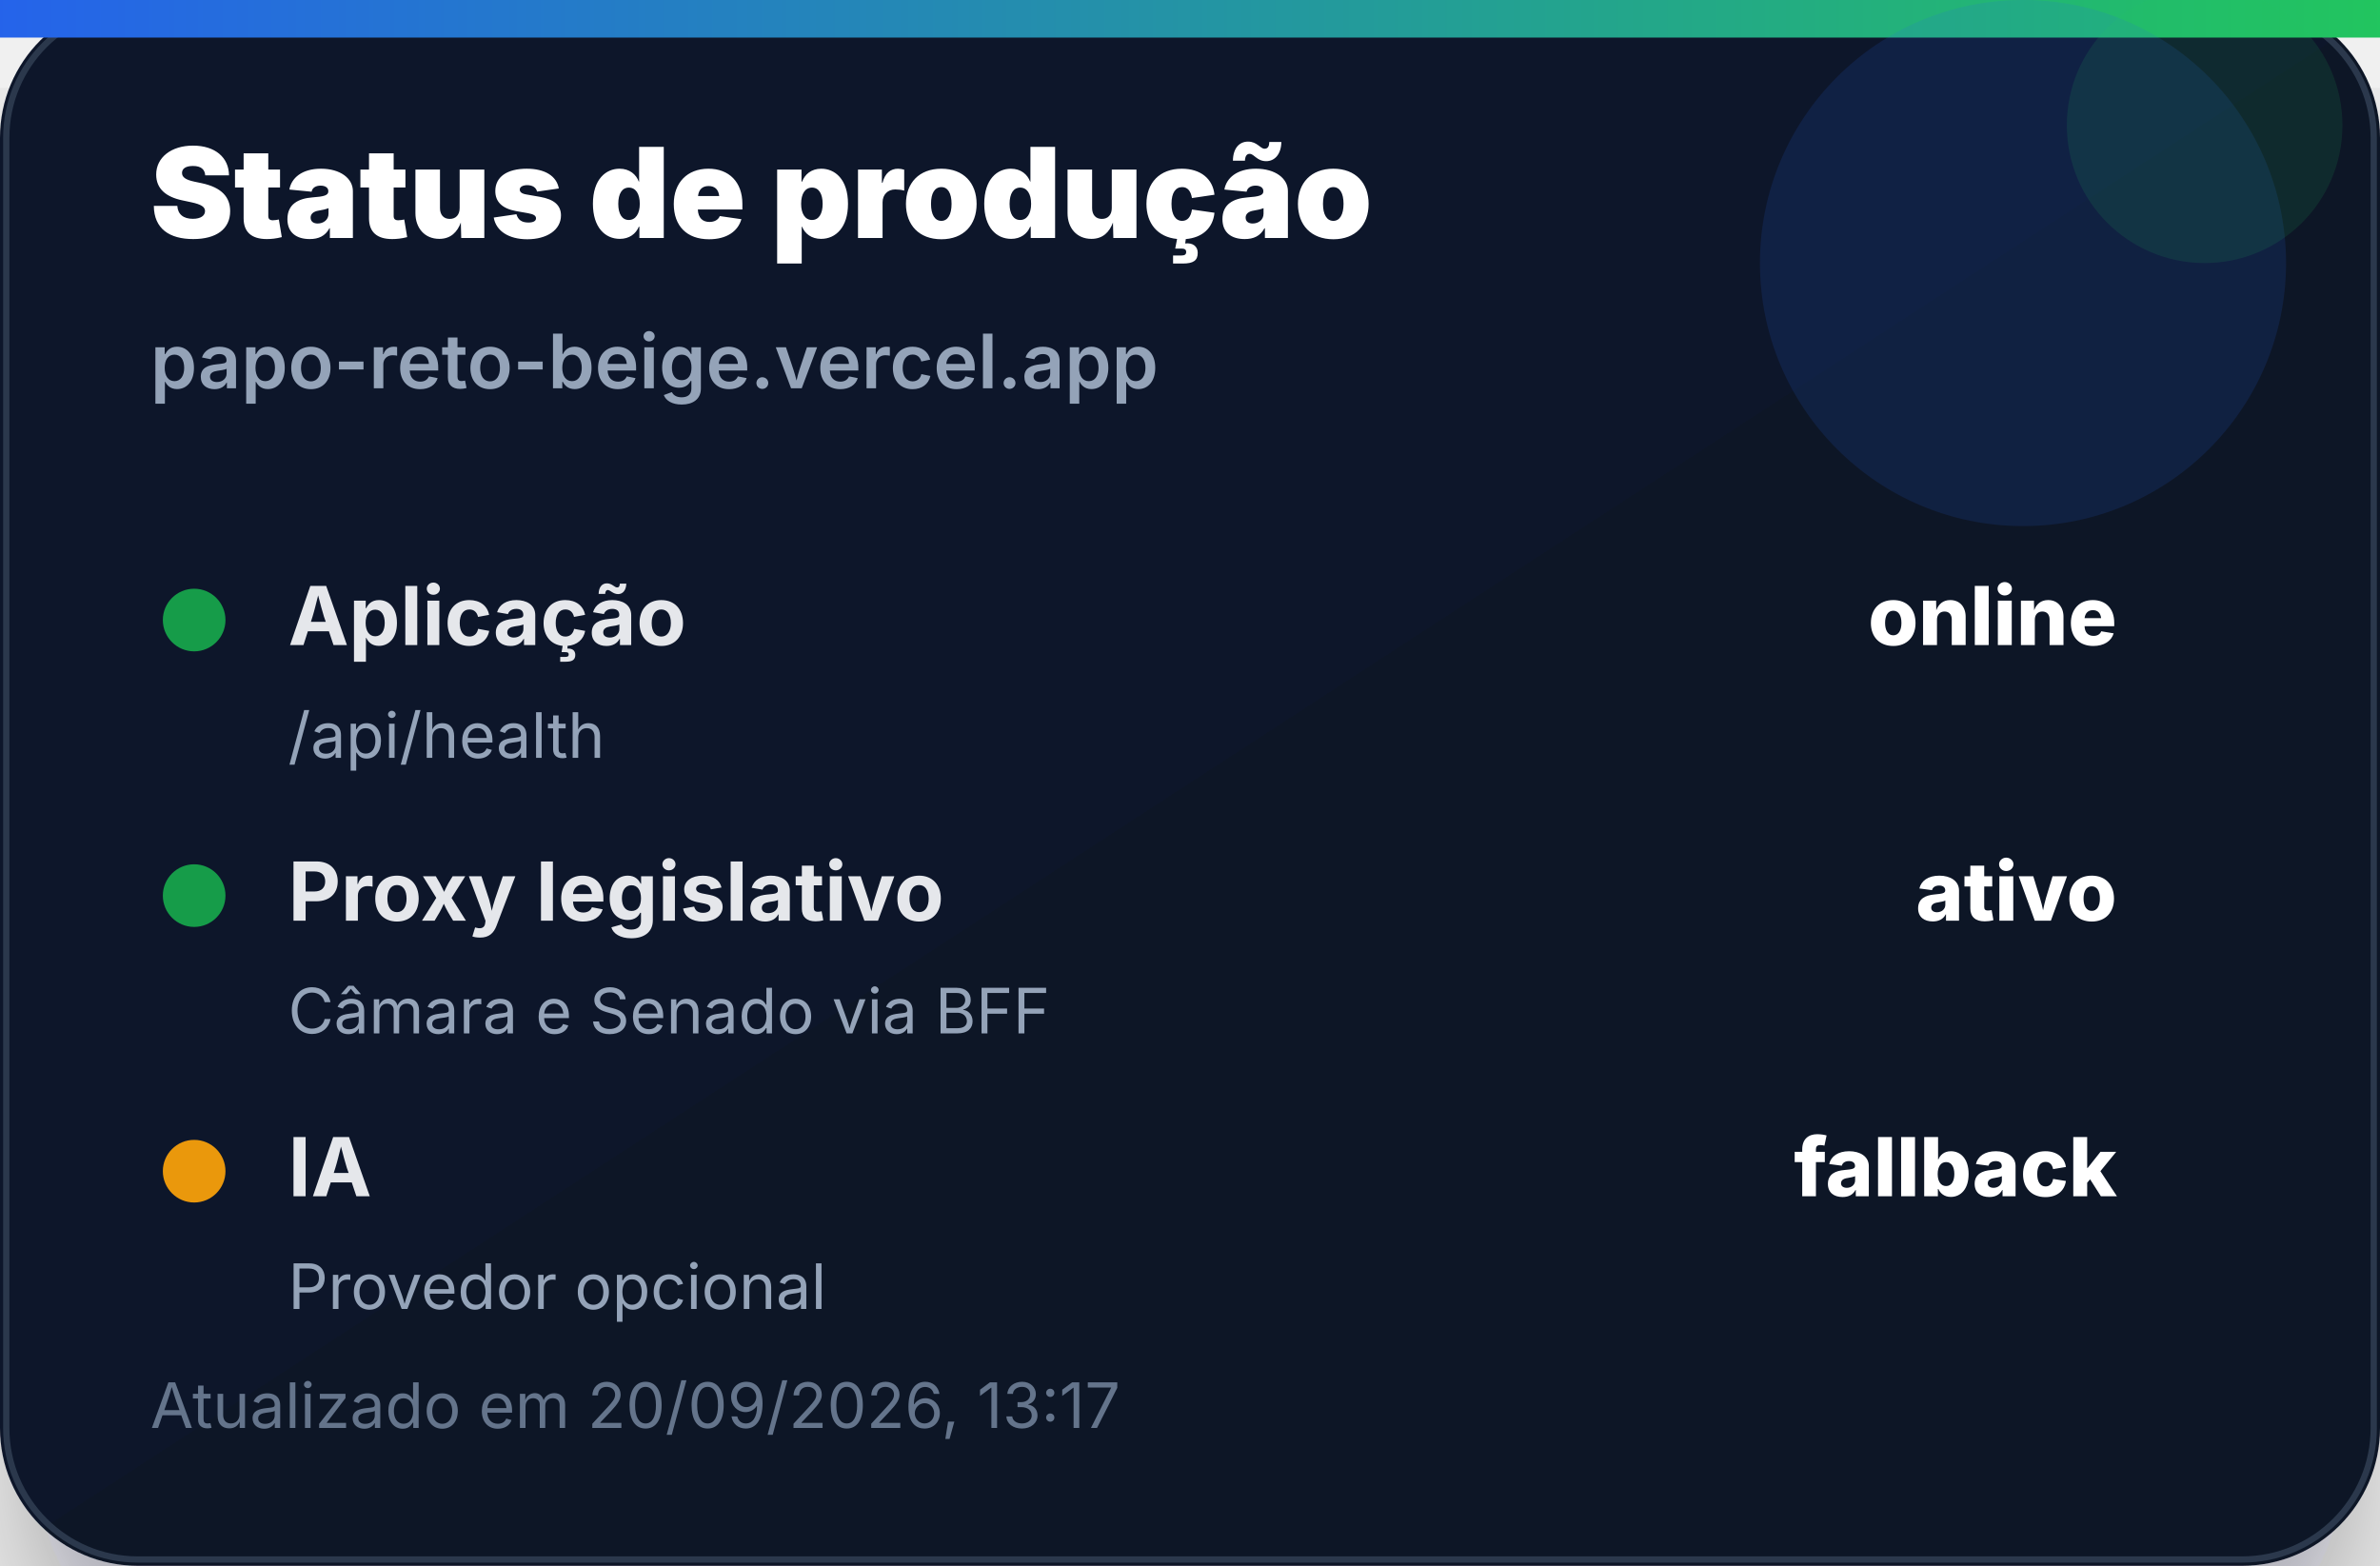
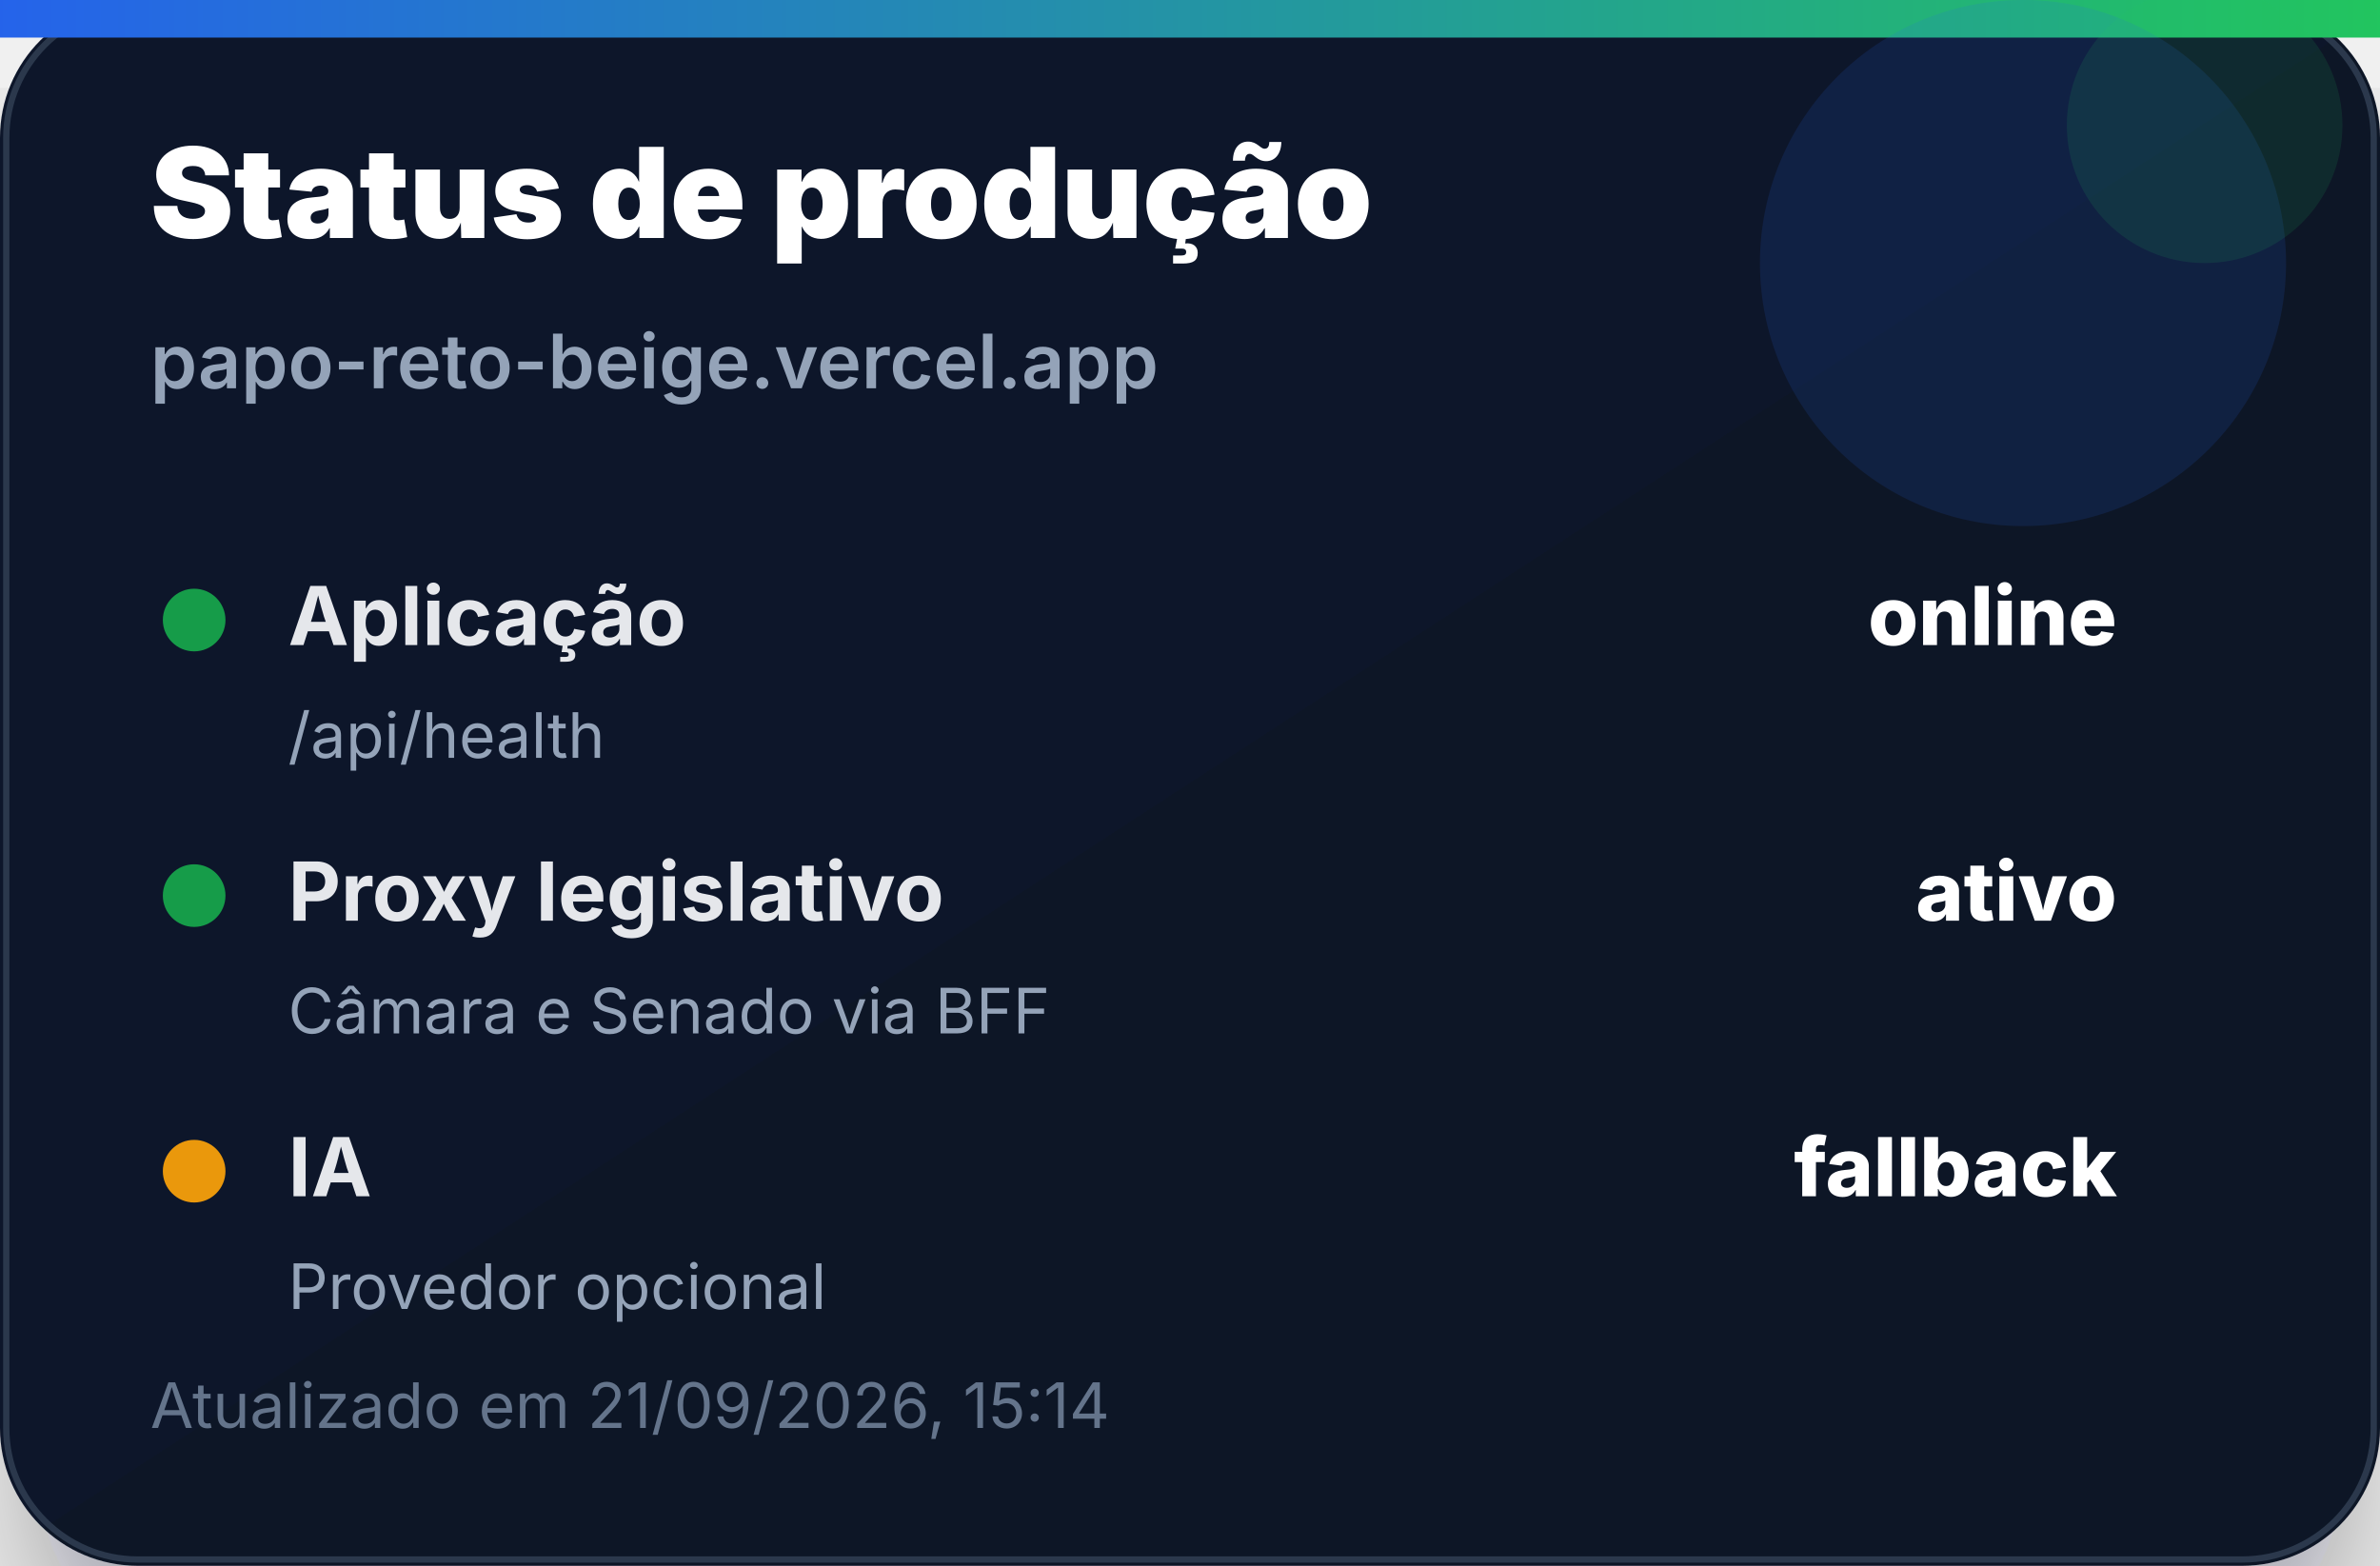
<svg xmlns="http://www.w3.org/2000/svg" width="380" height="250" viewBox="0 0 380 250" role="img" aria-label="Status de produção">
  <defs>
    <linearGradient id="bg" x1="0" x2="1" y1="0" y2="1">
      <stop offset="0%" stop-color="#0f172a" />
      <stop offset="100%" stop-color="#111827" />
    </linearGradient>
    <linearGradient id="accent" x1="0" x2="1">
      <stop offset="0%" stop-color="#2563eb" />
      <stop offset="100%" stop-color="#22c55e" />
    </linearGradient>
    <filter id="shadow" x="-20%" y="-20%" width="140%" height="140%">
      <feDropShadow dx="0" dy="14" stdDeviation="14" flood-color="#020617" flood-opacity="0.35" />
    </filter>
  </defs>
  <rect width="380" height="250" rx="22" fill="url(#bg)" filter="url(#shadow)" />
  <rect x="1" y="1" width="378" height="248" rx="21" fill="none" stroke="#334155" stroke-opacity="0.8" />
  <rect x="0" y="0" width="380" height="6" fill="url(#accent)" />
  <circle cx="323" cy="42" r="42" fill="#2563eb" opacity="0.14" />
  <circle cx="352" cy="20" r="22" fill="#22c55e" opacity="0.12" />
  <text x="24" y="38" font-family="Inter, Segoe UI, Arial, sans-serif" font-size="20" font-weight="900" fill="#ffffff">Status de produção</text>
  <text x="24" y="62" font-family="Inter, Segoe UI, Arial, sans-serif" font-size="12" font-weight="600" fill="#94a3b8">papo-reto-beige.vercel.app</text>
  <g transform="translate(24 92)">
    <circle cx="7" cy="7" r="5" fill="#16a34a" opacity="0.95" />
    <text x="22" y="11" font-family="Inter, Segoe UI, Arial, sans-serif" font-size="13" font-weight="700" fill="#e5e7eb">Aplicação</text>
    <text x="314" y="11" text-anchor="end" font-family="Inter, Segoe UI, Arial, sans-serif" font-size="13" font-weight="800" fill="#ffffff">online</text>
    <text x="22" y="29" font-family="Inter, Segoe UI, Arial, sans-serif" font-size="10" fill="#94a3b8">/api/health</text>
  </g>
  <g transform="translate(24 136)">
    <circle cx="7" cy="7" r="5" fill="#16a34a" opacity="0.95" />
    <text x="22" y="11" font-family="Inter, Segoe UI, Arial, sans-serif" font-size="13" font-weight="700" fill="#e5e7eb">Proxy legislativo</text>
    <text x="314" y="11" text-anchor="end" font-family="Inter, Segoe UI, Arial, sans-serif" font-size="13" font-weight="800" fill="#ffffff">ativo</text>
    <text x="22" y="29" font-family="Inter, Segoe UI, Arial, sans-serif" font-size="10" fill="#94a3b8">Câmara e Senado via BFF</text>
  </g>
  <g transform="translate(24 180)">
    <circle cx="7" cy="7" r="5" fill="#f59e0b" opacity="0.95" />
    <text x="22" y="11" font-family="Inter, Segoe UI, Arial, sans-serif" font-size="13" font-weight="700" fill="#e5e7eb">IA</text>
    <text x="314" y="11" text-anchor="end" font-family="Inter, Segoe UI, Arial, sans-serif" font-size="13" font-weight="800" fill="#ffffff">fallback</text>
    <text x="22" y="29" font-family="Inter, Segoe UI, Arial, sans-serif" font-size="10" fill="#94a3b8">Provedor opcional</text>
  </g>
-   <text x="24" y="228" font-family="Inter, Segoe UI, Arial, sans-serif" font-size="10" fill="#64748b">Atualizado em 20/09/2026, 13:17</text>
+   <text x="24" y="228" font-family="Inter, Segoe UI, Arial, sans-serif" font-size="10" fill="#64748b">Atualizado em 21/09/2026, 15:14</text>
</svg>
